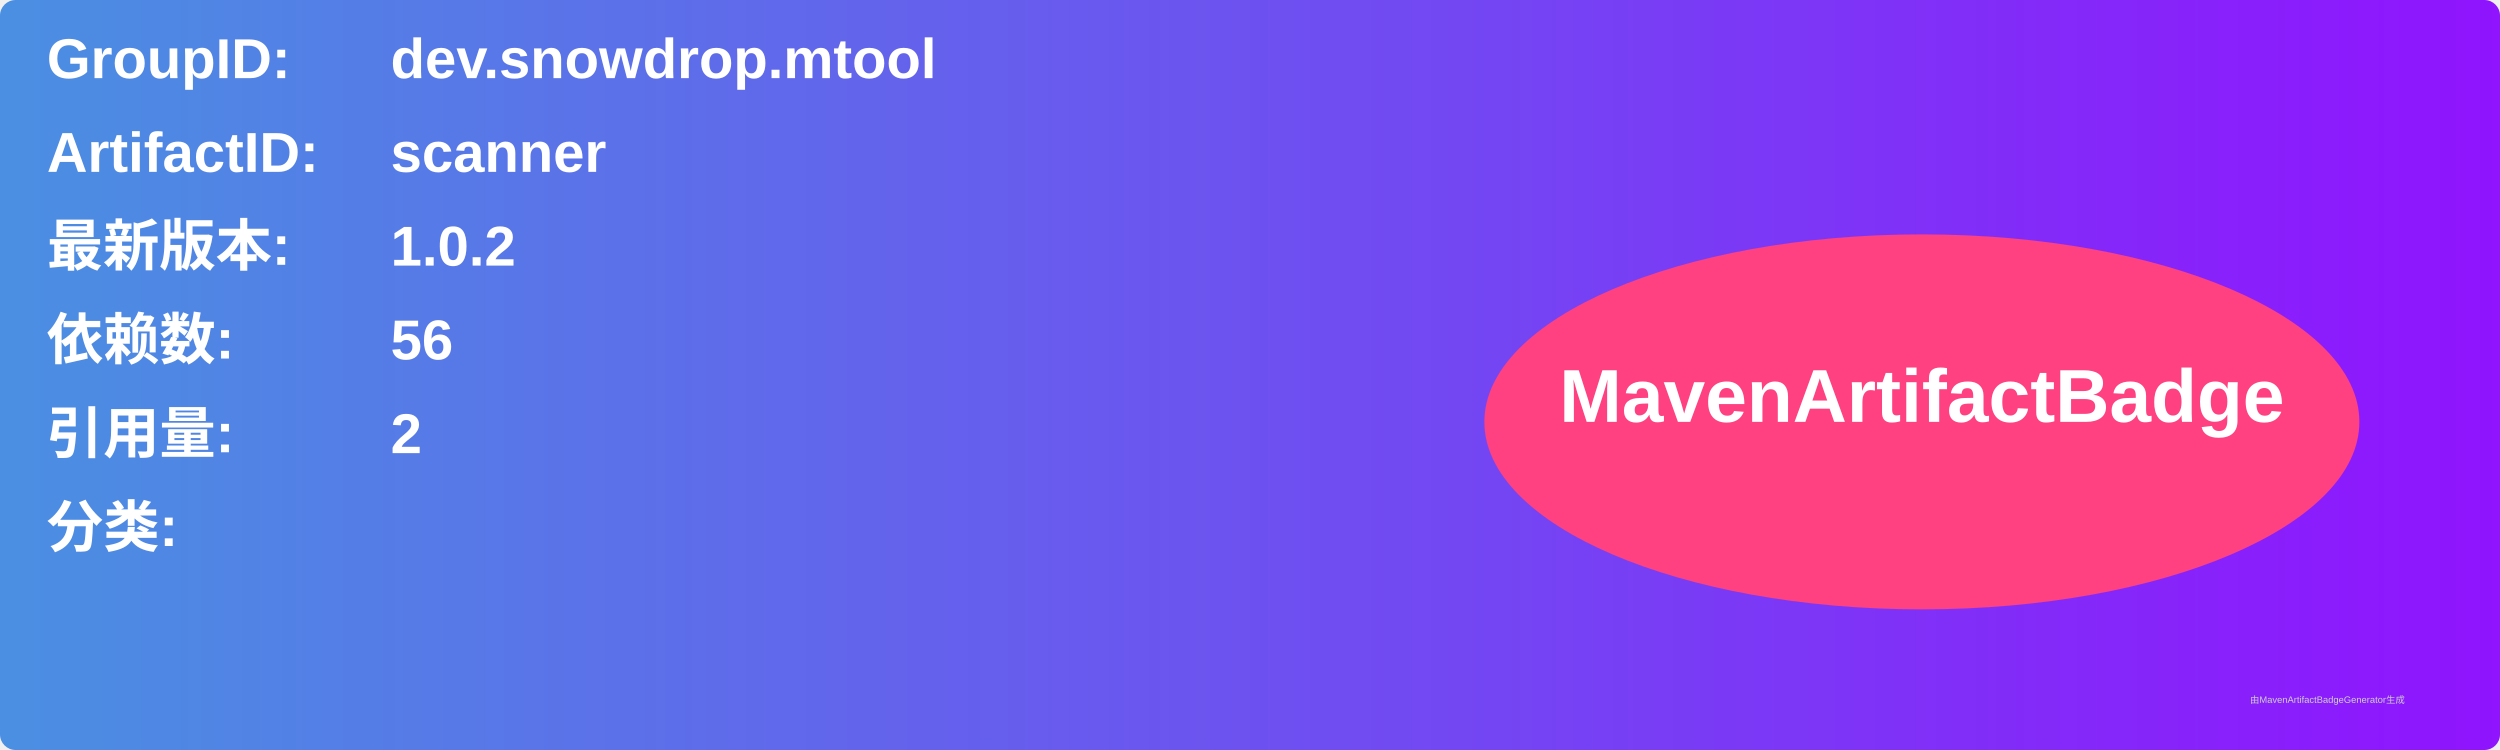
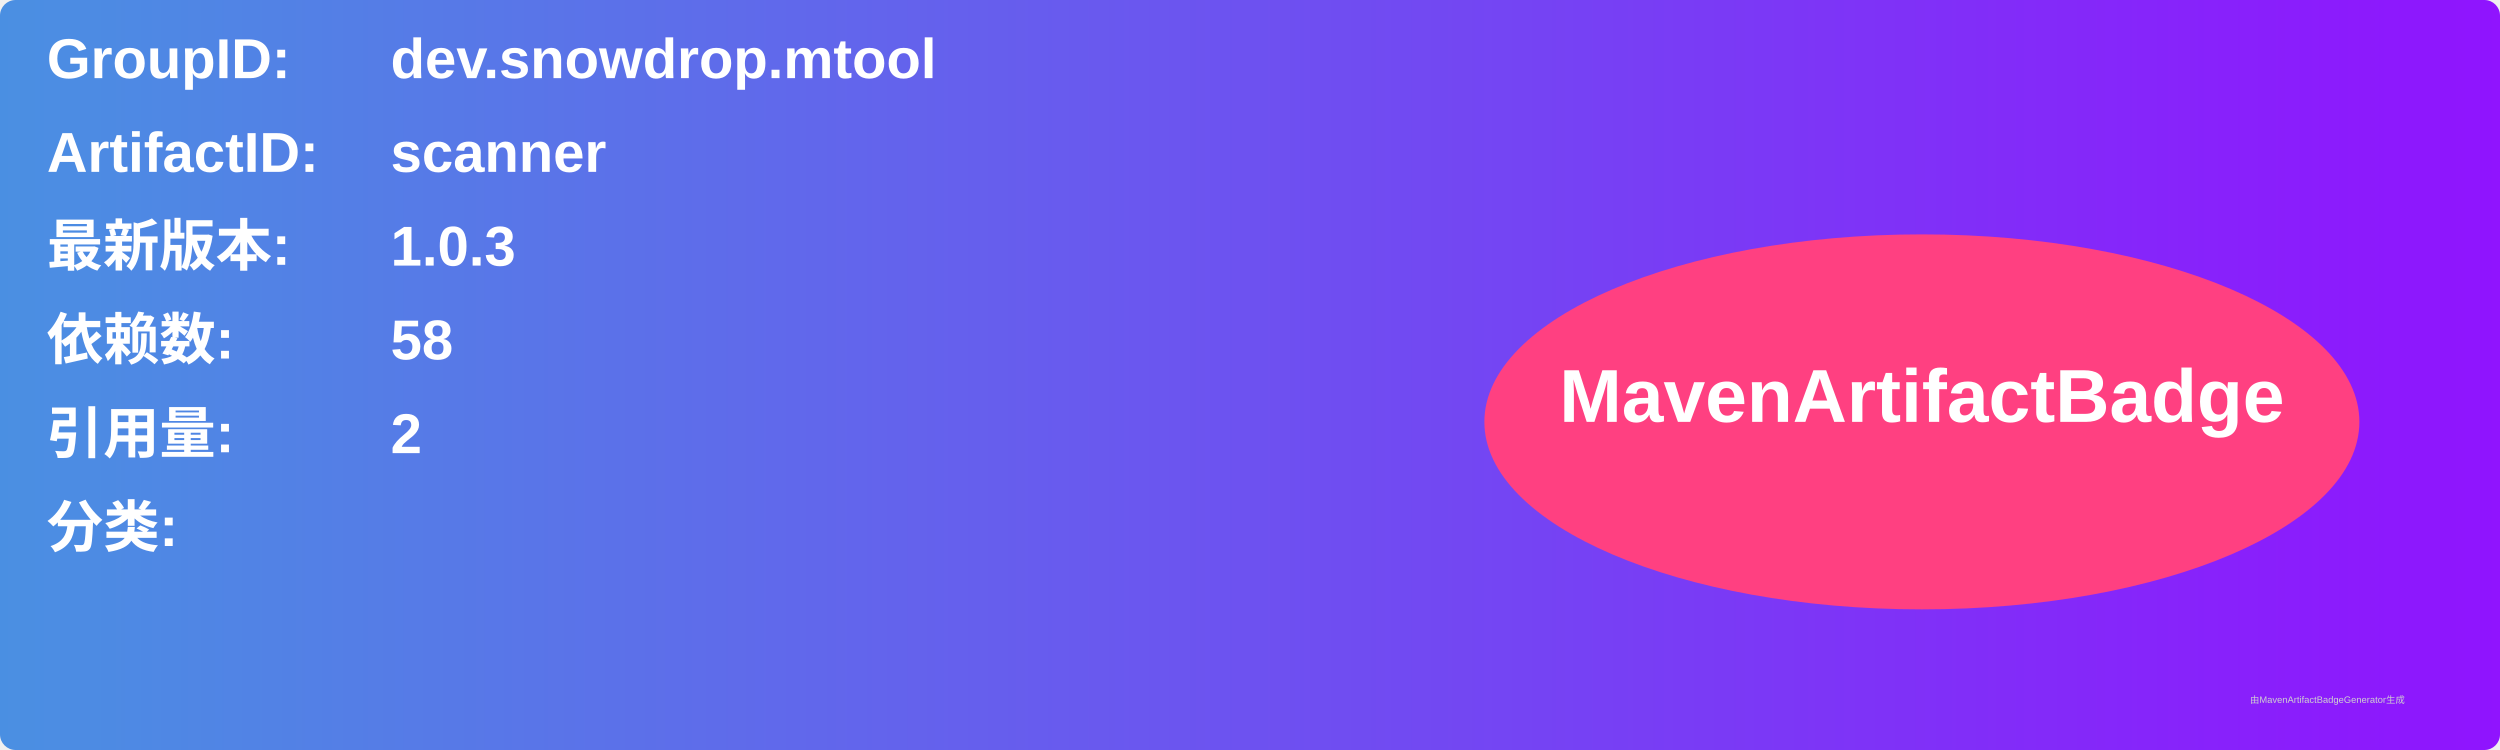
<svg xmlns="http://www.w3.org/2000/svg" width="800" height="240" viewBox="0 0 800 240">
  <linearGradient id="grad" x1="0%" y1="0%" x2="100%" y2="0%">
    <stop offset="0%" stop-color="#4a90e2" />
    <stop offset="100%" stop-color="#9013fe" />
  </linearGradient>
  <rect width="100%" height="100%" rx="5" ry="5" fill="url(#grad)" />
  <g transform="translate(15, 15)">
    <text x="0" y="10" font-family="Arial" font-size="18" fill="white" font-weight="bold" width="260">GroupID:</text>
    <text x="110" y="10" font-family="Arial" font-size="18" fill="white" font-weight="bold" width="460">dev.snowdrop.mtool</text>
    <text x="0" y="40" font-family="Arial" font-size="18" fill="white" font-weight="bold" width="260">ArtifactID:</text>
    <text x="110" y="40" font-family="Arial" font-size="18" fill="white" font-weight="bold" width="460">scanner</text>
    <text x="0" y="70" font-family="Arial" font-size="18" fill="white" font-weight="bold">最新版本:</text>
    <text x="110" y="70" font-family="Arial" font-size="18" fill="white" font-weight="bold">
-       <tspan font-weight="bold">1.0.2</tspan>
+       <tspan font-weight="bold">1.0.3</tspan>
    </text>
    <text x="0" y="100" font-family="Arial" font-size="18" fill="white" font-weight="bold">依赖数: </text>
    <text x="110" y="100" font-family="Arial" font-size="18" fill="white">
-       <tspan font-weight="bold">56</tspan>
+       <tspan font-weight="bold">58</tspan>
    </text>
    <text x="0" y="130" font-family="Arial" font-size="18" fill="white" font-weight="bold">引用量: </text>
    <text x="110" y="130" font-family="Arial" font-size="18" fill="white">
      <tspan font-weight="bold">2</tspan>
    </text>
    <text x="0" y="160" font-family="Arial" font-size="18" fill="white" font-weight="bold">分类:</text>
    <text x="10" y="190" font-family="Arial" font-size="10" fill="white">
      <tspan font-weight="bold" />
    </text>
    <ellipse cx="600" cy="120" rx="140" ry="60" fill="#ff4081" />
    <text x="600" y="120" text-anchor="middle" font-family="Arial" font-size="24" fill="white" font-weight="bold">MavenArtifactBadge</text>
  </g>
  <text x="720" y="225" font-family="Arial" font-size="3" fill="#d0d0d0">由MavenArtifactBadgeGenerator生成</text>
</svg>
